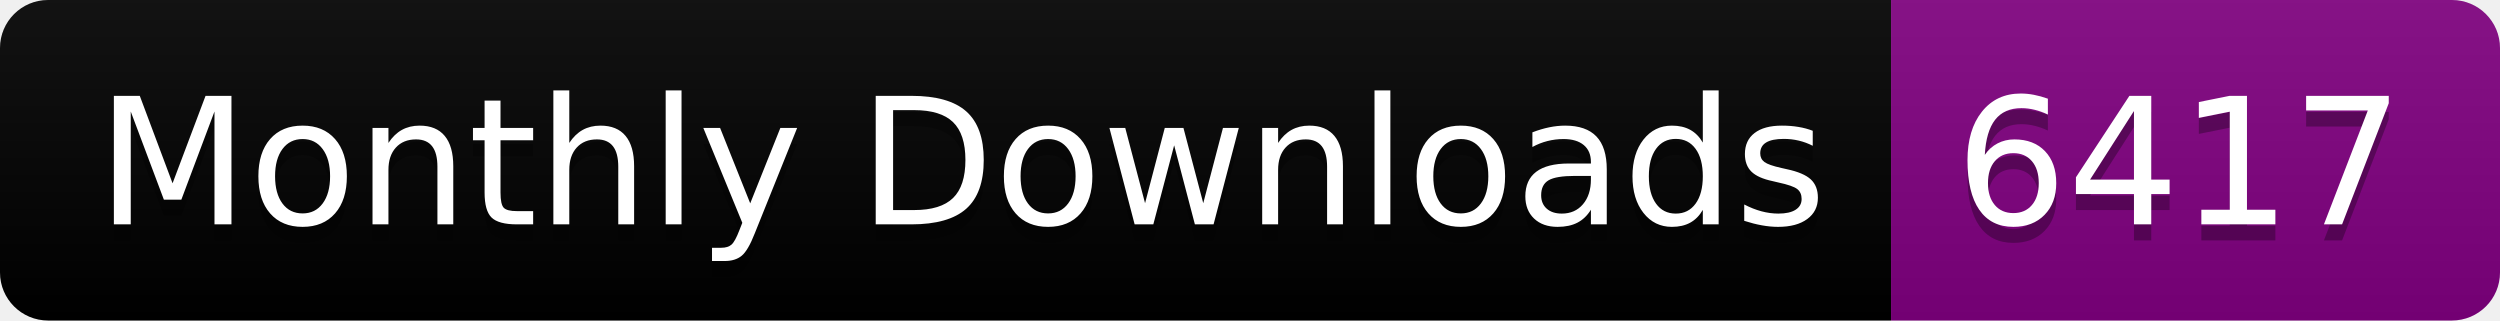
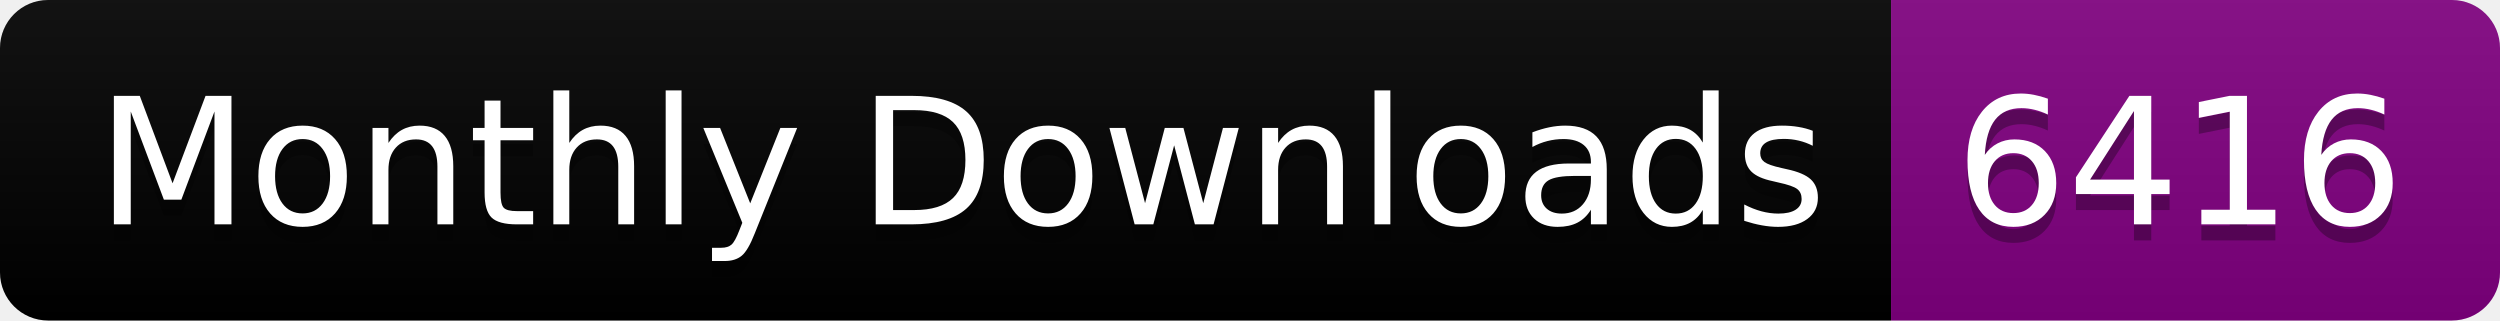
<svg xmlns="http://www.w3.org/2000/svg" width="156.0" height="20">
  <linearGradient id="smooth" x2="0" y2="100%">
    <stop offset="0" stop-color="#bbb" stop-opacity=".1" />
    <stop offset="1" stop-opacity=".1" />
  </linearGradient>
  <clipPath id="round">
    <rect width="156.0" height="20" rx="3" fill="#fff" />
  </clipPath>
  <g clip-path="url(#round)">
    <rect width="118.0" height="20" fill="black" />
    <rect x="118.0" width="38.0" height="20" fill="purple" />
    <rect width="156.0" height="20" fill="url(#smooth)" />
  </g>
  <g fill="#fff" text-anchor="middle" font-family="DejaVu Sans,Verdana,Geneva,sans-serif" font-size="110">
    <text x="600.0" y="150" fill="#010101" fill-opacity=".3" transform="scale(0.1)" textLength="1080.0" lengthAdjust="spacing">Monthly Downloads</text>
    <text x="600.0" y="140" transform="scale(0.1)" textLength="1080.0" lengthAdjust="spacing">Monthly Downloads</text>
-     <text x="1360.0" y="150" fill="#010101" fill-opacity=".3" transform="scale(0.1)" textLength="280.0" lengthAdjust="spacing">6417</text>
-     <text x="1360.0" y="140" transform="scale(0.1)" textLength="280.0" lengthAdjust="spacing">6417</text>
+     <text x="1360.0" y="150" fill="#010101" fill-opacity=".3" transform="scale(0.1)" textLength="280.0" lengthAdjust="spacing">6416</text>
+     <text x="1360.0" y="140" transform="scale(0.1)" textLength="280.0" lengthAdjust="spacing">6416</text>
  </g>
</svg>
